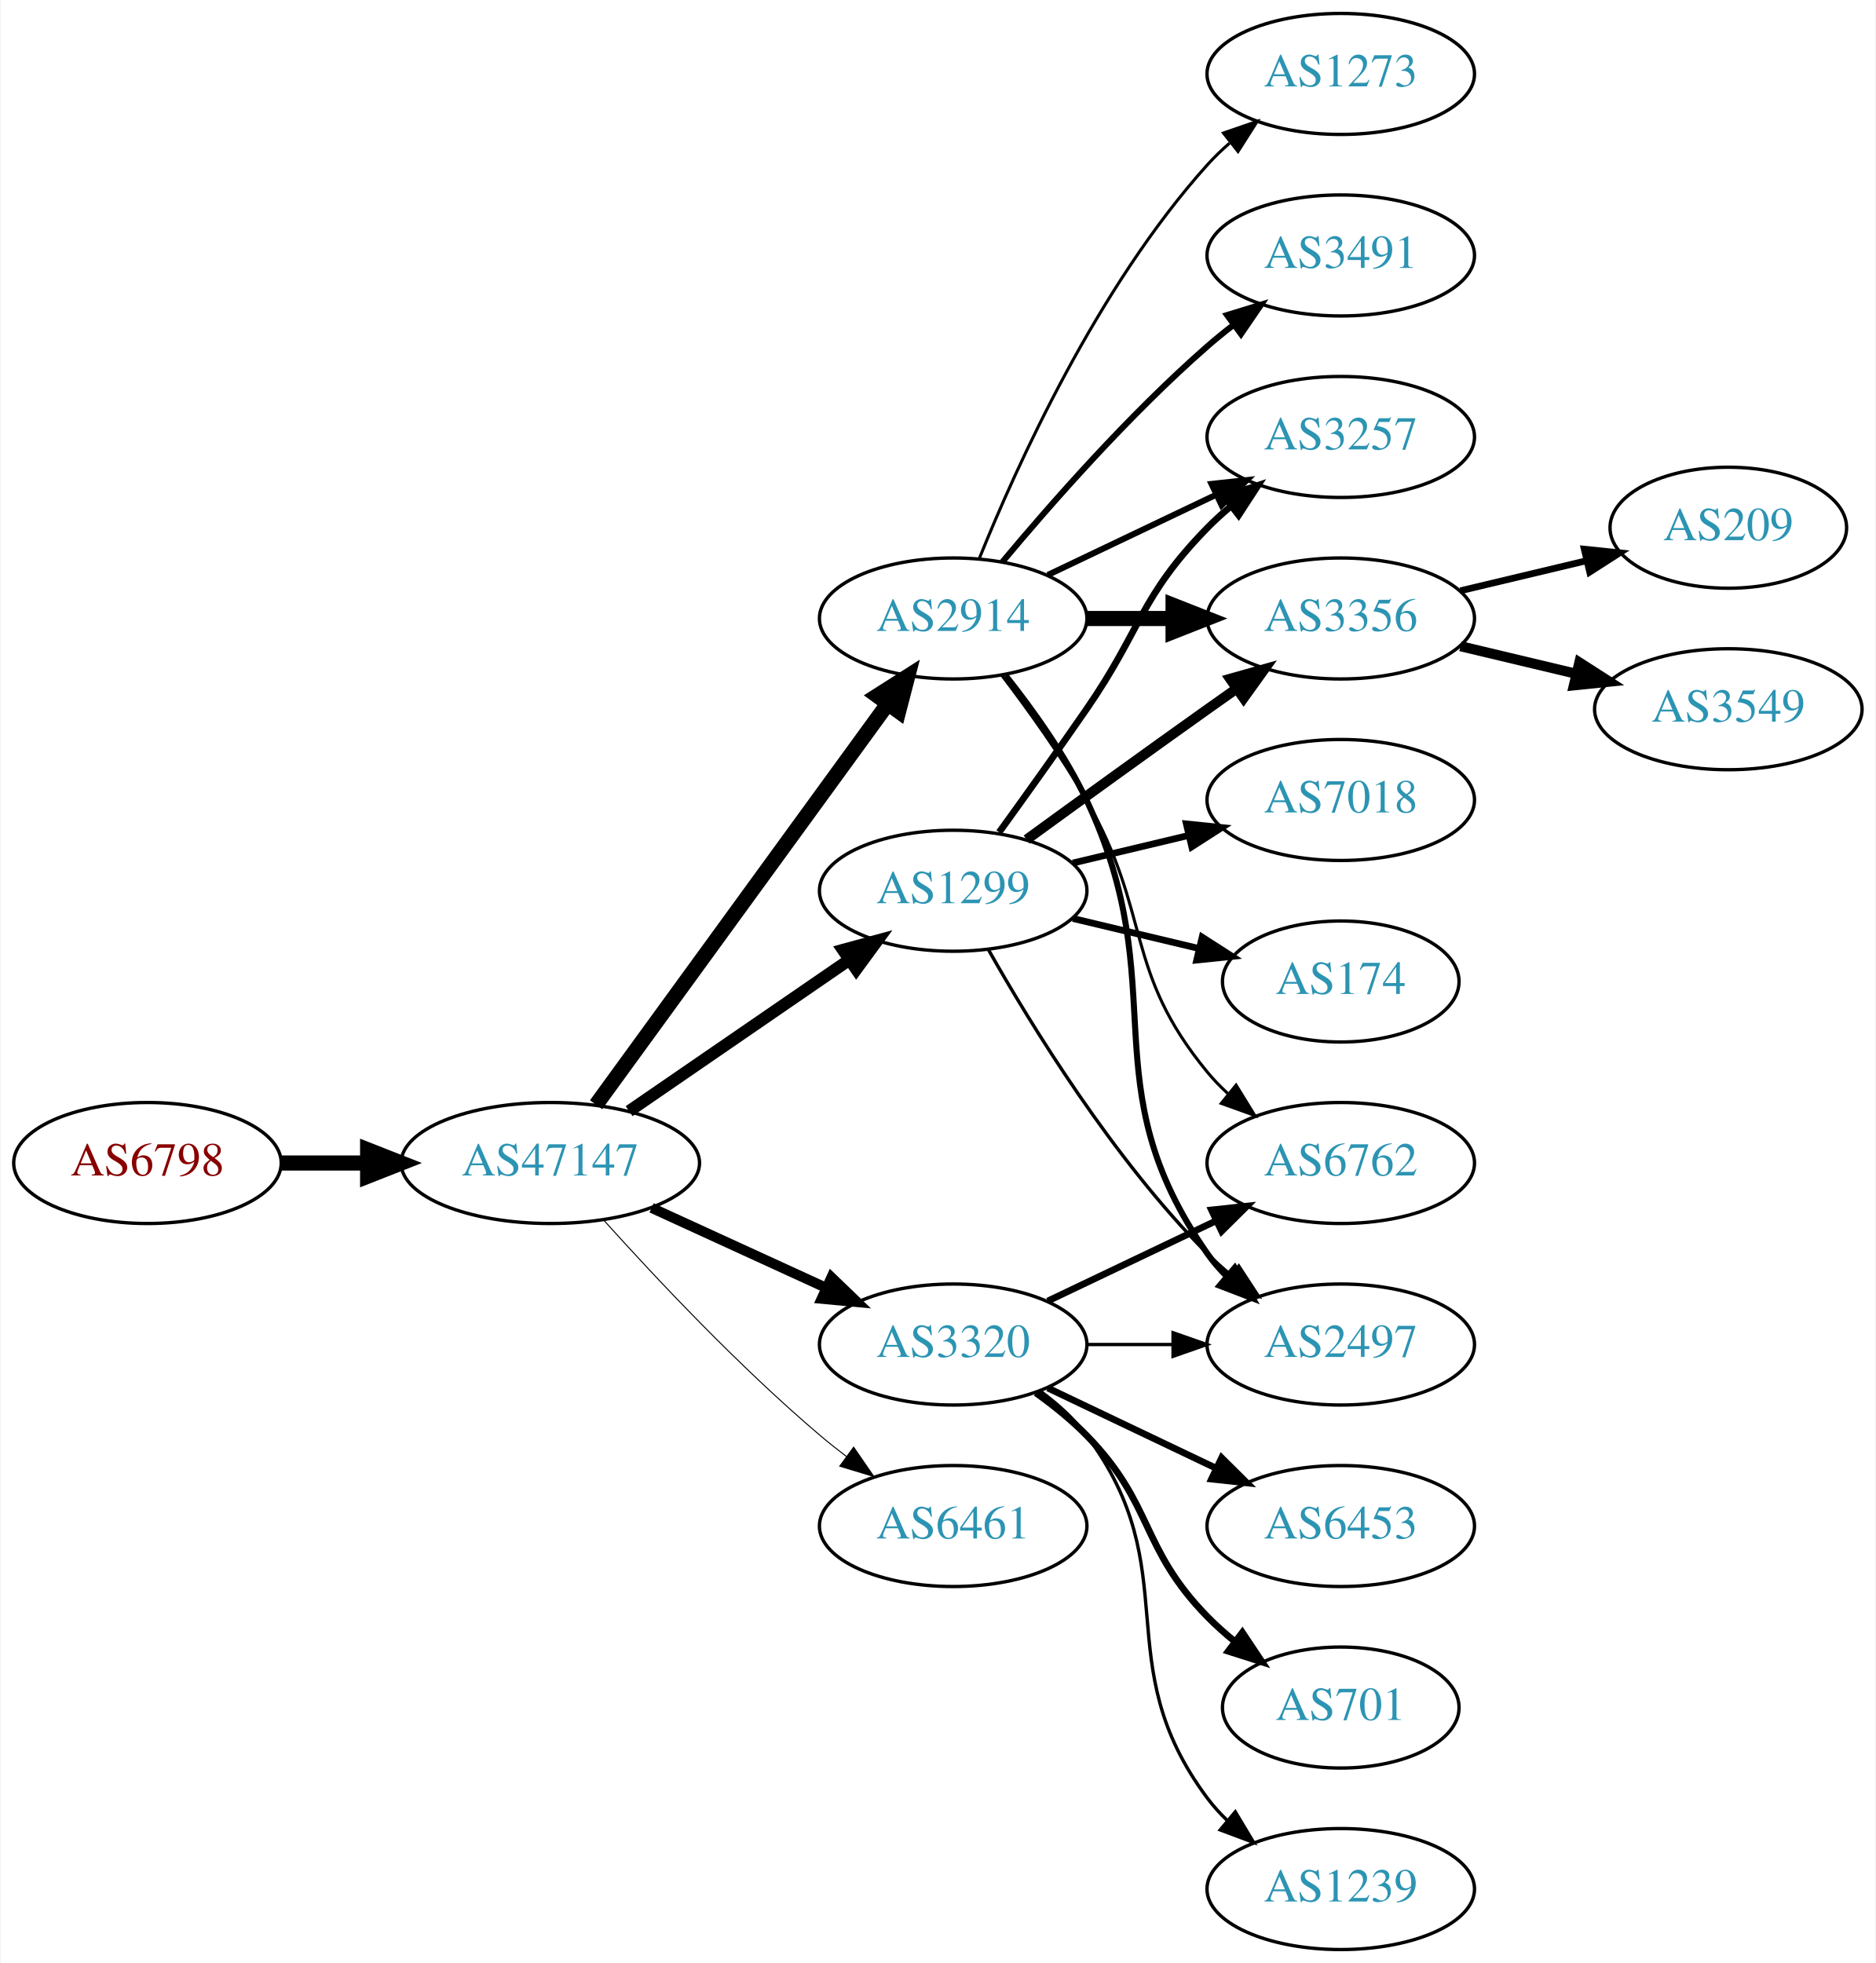
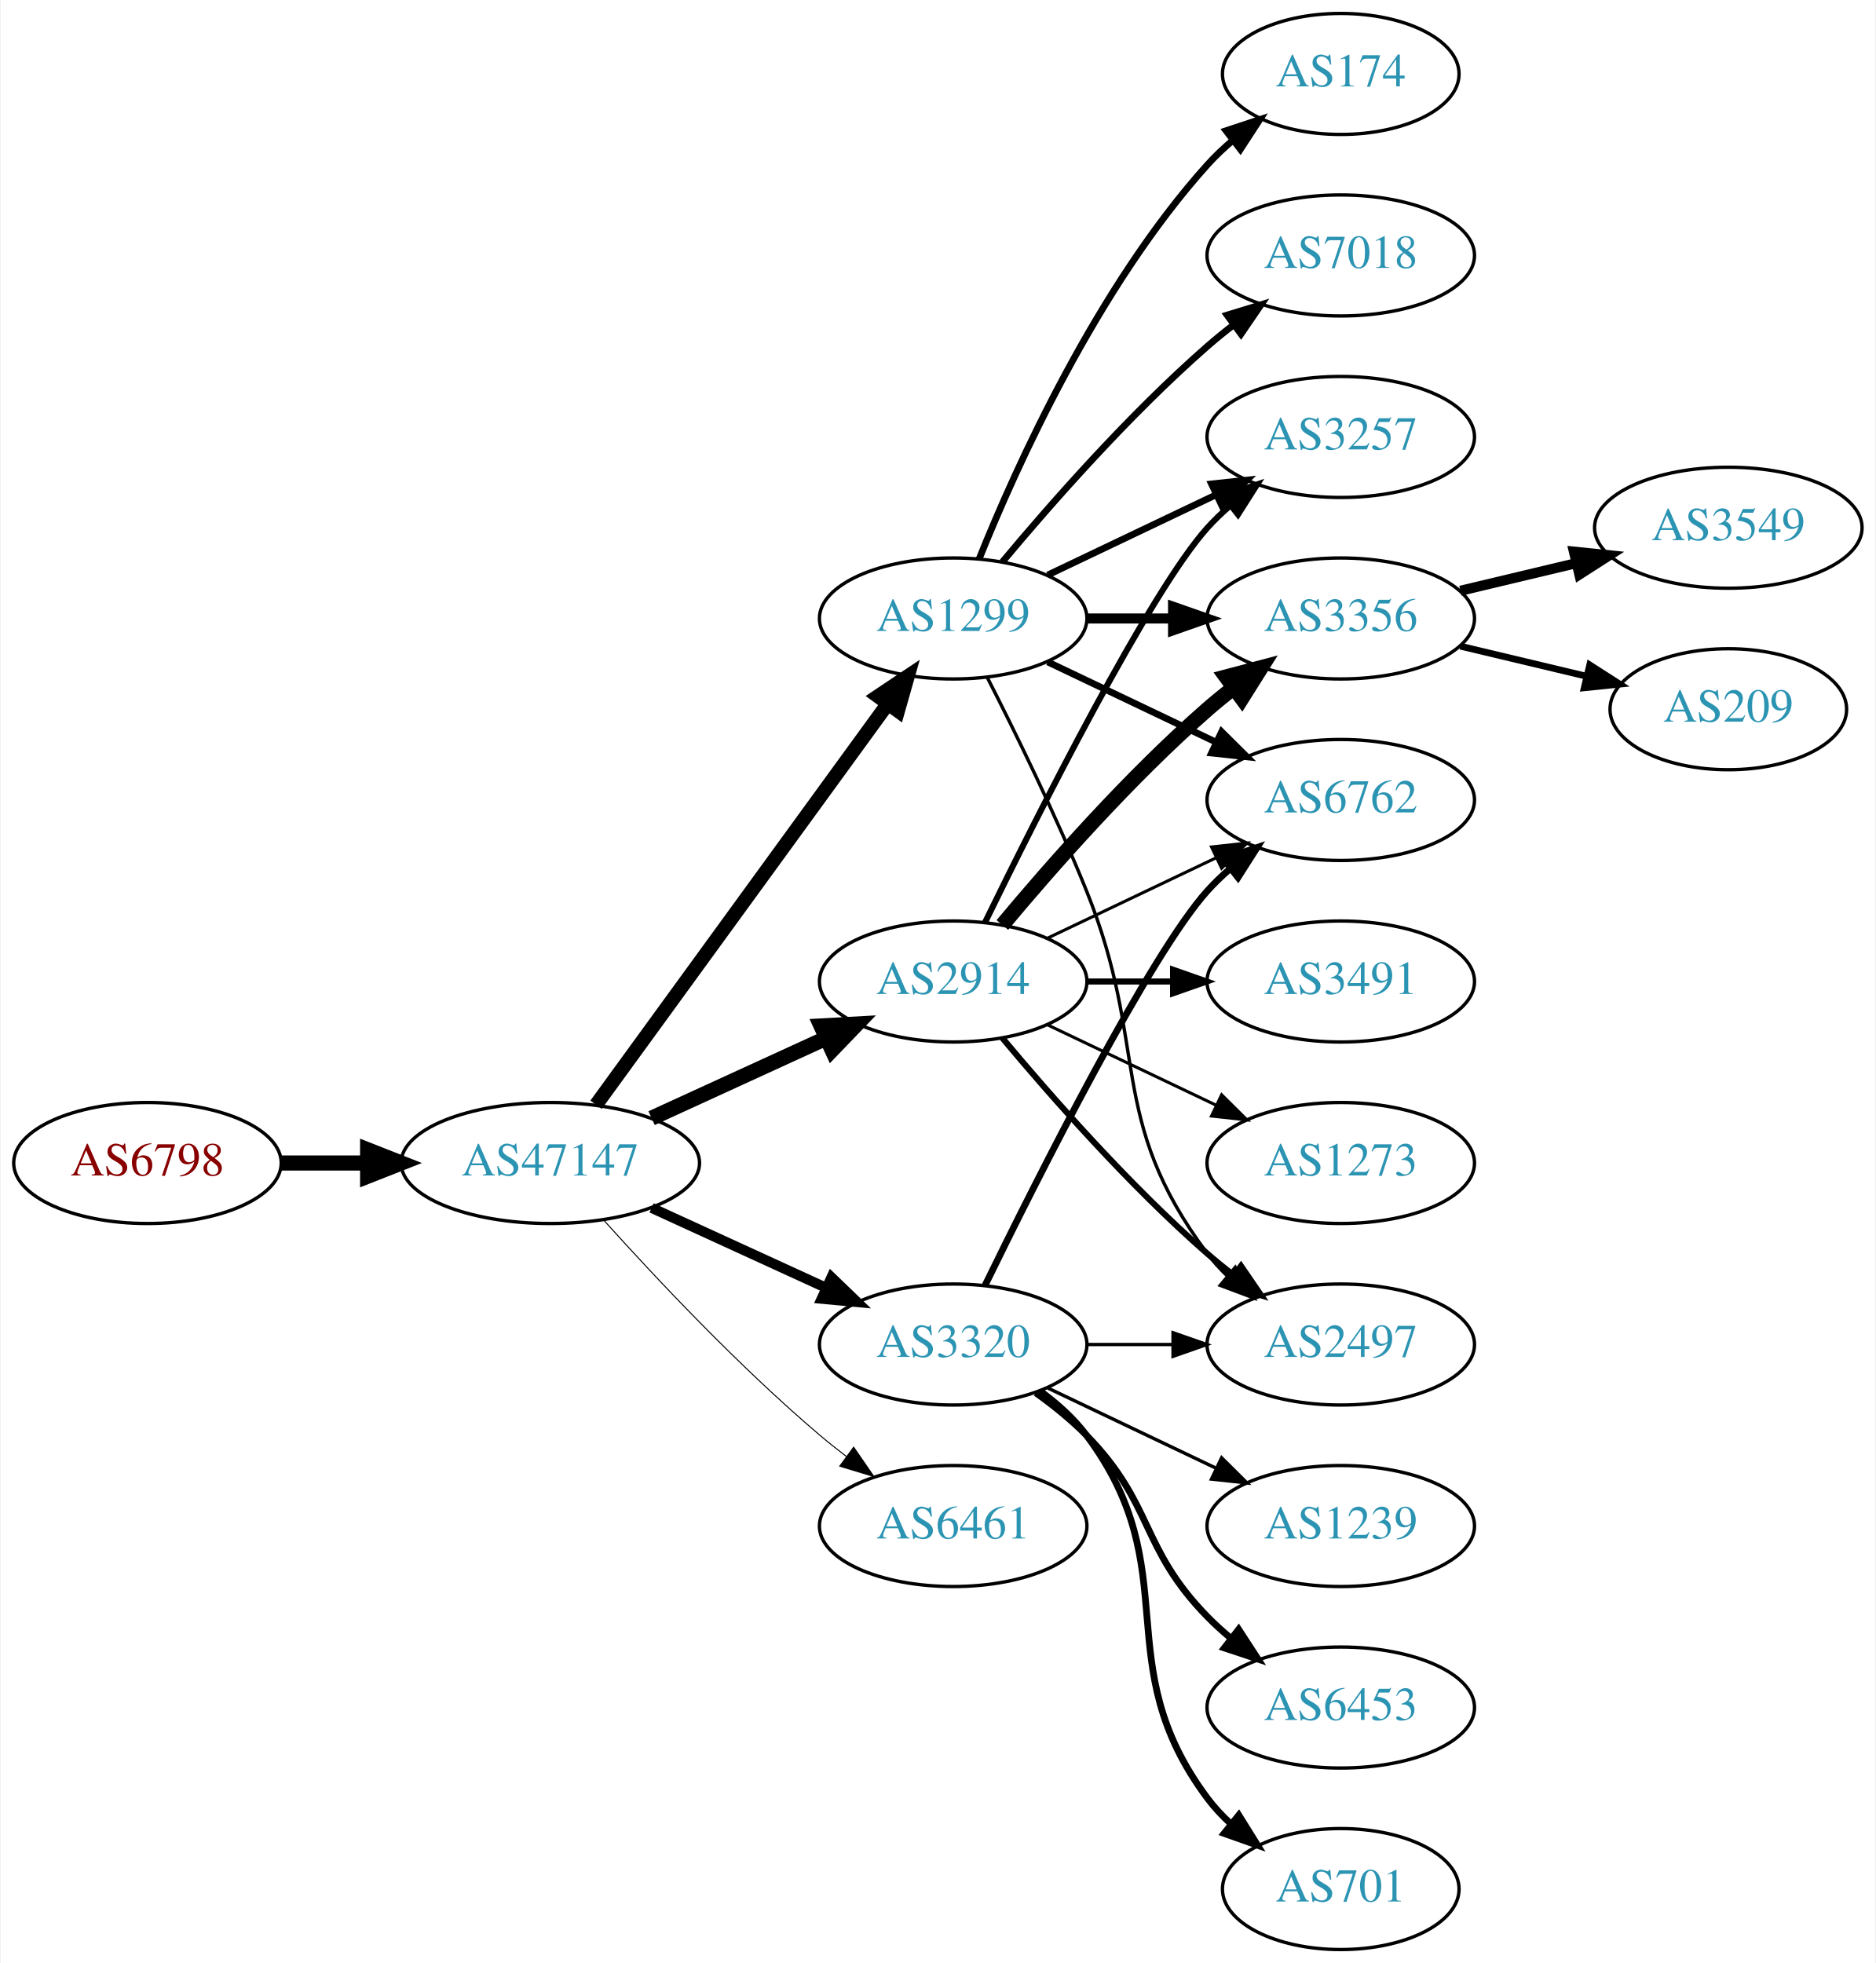
<svg xmlns="http://www.w3.org/2000/svg" xmlns:xlink="http://www.w3.org/1999/xlink" width="558pt" height="584pt" viewBox="0.00 0.00 557.56 584.00">
  <g id="graph0" class="graph" transform="scale(1 1) rotate(0) translate(4 580)">
    <polygon fill="white" stroke="none" points="-4,4 -4,-580 553.564,-580 553.564,4 -4,4" />
    <g id="node1" class="node">
      <g id="a_node1">
        <a xlink:href="/asn/6798" xlink:title="AS6798 ~ Net4You Internet GmbH [AT]">
          <ellipse fill="#ffffff" stroke="black" cx="39.647" cy="-234" rx="39.794" ry="18" />
          <text text-anchor="middle" x="39.647" y="-230.3" font-family="Times,serif" font-size="14.00" fill="#880000">AS6798</text>
        </a>
      </g>
    </g>
    <g id="node2" class="node">
      <g id="a_node2">
        <a xlink:href="/asn/47147" xlink:title="AS47147 ~ ANEXIA Internetdienstleistungs GmbH [AT]">
          <ellipse fill="#ffffff" stroke="black" cx="159.489" cy="-234" rx="44.393" ry="18" />
          <text text-anchor="middle" x="159.489" y="-230.3" font-family="Times,serif" font-size="14.00" fill="#2c94b3">AS47147</text>
        </a>
      </g>
    </g>
    <g id="edge1" class="edge">
      <path fill="none" stroke="black" stroke-width="4.5" d="M79.559,-234C87.662,-234 96.337,-234 104.863,-234" />
      <polygon fill="black" stroke="black" stroke-width="4.5" points="105.141,-237.938 115.141,-234 105.141,-230.063 105.141,-237.938" />
    </g>
    <g id="node3" class="node">
      <g id="a_node3">
        <a xlink:href="/asn/2914" xlink:title="AS2914 ~ NTT America, Inc. [US]">
-           <ellipse fill="#ffffff" stroke="black" cx="279.332" cy="-396" rx="39.794" ry="18" />
-           <text text-anchor="middle" x="279.332" y="-392.3" font-family="Times,serif" font-size="14.00" fill="#2c94b3">AS2914</text>
+           <ellipse fill="#ffffff" stroke="black" cx="279.332" cy="-288" rx="39.794" ry="18" />
+           <text text-anchor="middle" x="279.332" y="-284.3" font-family="Times,serif" font-size="14.00" fill="#2c94b3">AS2914</text>
        </a>
      </g>
    </g>
    <g id="edge2" class="edge">
-       <path fill="none" stroke="black" stroke-width="4.5" d="M173.1,-251.337C193.921,-279.96 235.583,-337.233 259.772,-370.486" />
-       <polygon fill="black" stroke="black" stroke-width="4.5" points="256.744,-373.017 265.811,-378.788 263.113,-368.385 256.744,-373.017" />
+       <path fill="none" stroke="black" stroke-width="4.5" d="M189.619,-247.348C205.23,-254.502 224.628,-263.391 241.3,-271.03" />
+       <polygon fill="black" stroke="black" stroke-width="4.5" points="240.02,-274.775 250.752,-275.362 243.301,-267.616 240.02,-274.775" />
    </g>
    <g id="node4" class="node">
      <g id="a_node4">
+         <a xlink:href="/asn/1299" xlink:title="AS1299 ~ Telia Carrier [EU]">
+           <ellipse fill="#ffffff" stroke="black" cx="279.332" cy="-396" rx="39.794" ry="18" />
+           <text text-anchor="middle" x="279.332" y="-392.3" font-family="Times,serif" font-size="14.00" fill="#2c94b3">AS1299</text>
+         </a>
+       </g>
+     </g>
+     <g id="edge3" class="edge">
+       <path fill="none" stroke="black" stroke-width="4.2" d="M173.1,-251.337C193.921,-279.96 235.583,-337.233 259.772,-370.486" />
+       <polygon fill="black" stroke="black" stroke-width="4.2" points="256.957,-372.863 265.811,-378.788 262.9,-368.539 256.957,-372.863" />
+     </g>
+     <g id="node5" class="node">
+       <g id="a_node5">
+         <a xlink:href="/asn/3320" xlink:title="AS3320 ~ DTAG [DE]">
+           <ellipse fill="#ffffff" stroke="black" cx="279.332" cy="-180" rx="39.794" ry="18" />
+           <text text-anchor="middle" x="279.332" y="-176.3" font-family="Times,serif" font-size="14.00" fill="#2c94b3">AS3320</text>
+         </a>
+       </g>
+     </g>
+     <g id="edge4" class="edge">
+       <path fill="none" stroke="black" stroke-width="3" d="M189.619,-220.652C205.23,-213.498 224.628,-204.609 241.3,-196.97" />
+       <polygon fill="black" stroke="black" stroke-width="3" points="243.119,-199.986 250.752,-192.638 240.203,-193.622 243.119,-199.986" />
+     </g>
+     <g id="node6" class="node">
+       <g id="a_node6">
        <a xlink:href="/asn/6461" xlink:title="AS6461 ~ Zayo Bandwidth [US]">
          <ellipse fill="#ffffff" stroke="black" cx="279.332" cy="-126" rx="39.794" ry="18" />
          <text text-anchor="middle" x="279.332" y="-122.3" font-family="Times,serif" font-size="14.00" fill="#2c94b3">AS6461</text>
        </a>
      </g>
    </g>
-     <g id="edge3" class="edge">
+     <g id="edge5" class="edge">
      <path fill="none" stroke="black" stroke-width="0.3" d="M175.421,-216.956C190.748,-199.903 215.683,-173.35 239.685,-153 242.182,-150.883 244.843,-148.768 247.554,-146.707" />
      <polygon fill="black" stroke="black" stroke-width="0.3" points="249.72,-149.459 255.73,-140.734 245.591,-143.806 249.72,-149.459" />
    </g>
-     <g id="node5" class="node">
-       <g id="a_node5">
-         <a xlink:href="/asn/1299" xlink:title="AS1299 ~ Telia Carrier [EU]">
-           <ellipse fill="#ffffff" stroke="black" cx="279.332" cy="-315" rx="39.794" ry="18" />
-           <text text-anchor="middle" x="279.332" y="-311.3" font-family="Times,serif" font-size="14.00" fill="#2c94b3">AS1299</text>
-         </a>
-       </g>
-     </g>
-     <g id="edge4" class="edge">
-       <path fill="none" stroke="black" stroke-width="3.6" d="M182.932,-249.426C201.513,-262.198 228.074,-280.455 248.453,-294.463" />
-       <polygon fill="black" stroke="black" stroke-width="3.6" points="246.544,-297.398 256.768,-300.178 250.509,-291.629 246.544,-297.398" />
-     </g>
-     <g id="node6" class="node">
-       <g id="a_node6">
-         <a xlink:href="/asn/3320" xlink:title="AS3320 ~ DTAG [DE]">
-           <ellipse fill="#ffffff" stroke="black" cx="279.332" cy="-180" rx="39.794" ry="18" />
-           <text text-anchor="middle" x="279.332" y="-176.3" font-family="Times,serif" font-size="14.00" fill="#2c94b3">AS3320</text>
-         </a>
-       </g>
-     </g>
-     <g id="edge5" class="edge">
-       <path fill="none" stroke="black" stroke-width="3" d="M189.619,-220.652C205.23,-213.498 224.628,-204.609 241.3,-196.97" />
-       <polygon fill="black" stroke="black" stroke-width="3" points="243.119,-199.986 250.752,-192.638 240.203,-193.622 243.119,-199.986" />
-     </g>
    <g id="node7" class="node">
      <g id="a_node7">
-         <a xlink:href="/asn/3491" xlink:title="AS3491 ~ PCCW Global, Inc. [US]">
-           <ellipse fill="#ffffff" stroke="black" cx="394.625" cy="-504" rx="39.794" ry="18" />
-           <text text-anchor="middle" x="394.625" y="-500.3" font-family="Times,serif" font-size="14.00" fill="#2c94b3">AS3491</text>
-         </a>
-       </g>
-     </g>
-     <g id="edge6" class="edge">
-       <path fill="none" stroke="black" stroke-width="1.8" d="M293.962,-412.817C308.244,-429.929 331.791,-456.745 354.978,-477 357.444,-479.154 360.082,-481.294 362.78,-483.372" />
-       <polygon fill="black" stroke="black" stroke-width="1.8" points="360.805,-486.264 370.934,-489.37 364.953,-480.625 360.805,-486.264" />
-     </g>
-     <g id="node8" class="node">
-       <g id="a_node8">
+         <a xlink:href="/asn/3356" xlink:title="AS3356 ~ Level 3 Parent, LLC [US]">
+           <ellipse fill="#ffffff" stroke="black" cx="394.625" cy="-396" rx="39.794" ry="18" />
+           <text text-anchor="middle" x="394.625" y="-392.3" font-family="Times,serif" font-size="14.00" fill="#2c94b3">AS3356</text>
+         </a>
+       </g>
+     </g>
+     <g id="edge13" class="edge">
+       <path fill="none" stroke="black" stroke-width="4.5" d="M293.962,-304.817C308.244,-321.929 331.791,-348.745 354.978,-369 357.444,-371.154 360.082,-373.294 362.78,-375.372" />
+       <polygon fill="black" stroke="black" stroke-width="4.5" points="360.545,-378.616 370.934,-381.37 365.212,-372.273 360.545,-378.616" />
+     </g>
+     <g id="node9" class="node">
+       <g id="a_node9">
+         <a xlink:href="/asn/3257" xlink:title="AS3257 ~ GTT [DE]">
+           <ellipse fill="#ffffff" stroke="black" cx="394.625" cy="-450" rx="39.794" ry="18" />
+           <text text-anchor="middle" x="394.625" y="-446.3" font-family="Times,serif" font-size="14.00" fill="#2c94b3">AS3257</text>
+         </a>
+       </g>
+     </g>
+     <g id="edge12" class="edge">
+       <path fill="none" stroke="black" stroke-width="1.8" d="M288.769,-305.511C304.388,-337.509 337.774,-403.893 354.978,-423 356.98,-425.224 359.199,-427.363 361.532,-429.397" />
+       <polygon fill="black" stroke="black" stroke-width="1.8" points="359.73,-432.433 369.751,-435.873 364.062,-426.935 359.73,-432.433" />
+     </g>
+     <g id="node11" class="node">
+       <g id="a_node11">
        <a xlink:href="/asn/2497" xlink:title="AS2497 ~ Internet Initiative Japan Inc. [JP]">
          <ellipse fill="#ffffff" stroke="black" cx="394.625" cy="-180" rx="39.794" ry="18" />
          <text text-anchor="middle" x="394.625" y="-176.3" font-family="Times,serif" font-size="14.00" fill="#2c94b3">AS2497</text>
        </a>
      </g>
    </g>
+     <g id="edge14" class="edge">
+       <path fill="none" stroke="black" stroke-width="1.8" d="M293.962,-271.183C308.244,-254.071 331.791,-227.255 354.978,-207 357.444,-204.846 360.082,-202.706 362.78,-200.628" />
+       <polygon fill="black" stroke="black" stroke-width="1.8" points="364.953,-203.375 370.934,-194.63 360.805,-197.736 364.953,-203.375" />
+     </g>
+     <g id="node12" class="node">
+       <g id="a_node12">
+         <a xlink:href="/asn/6762" xlink:title="AS6762 ~ TELECOM ITALIA SPARKLE S.p.A. [IT]">
+           <ellipse fill="#ffffff" stroke="black" cx="394.625" cy="-342" rx="39.794" ry="18" />
+           <text text-anchor="middle" x="394.625" y="-338.3" font-family="Times,serif" font-size="14.00" fill="#2c94b3">AS6762</text>
+         </a>
+       </g>
+     </g>
+     <g id="edge15" class="edge">
+       <path fill="none" stroke="black" stroke-width="0.9" d="M307.468,-300.934C322.462,-308.081 341.283,-317.052 357.506,-324.785" />
+       <polygon fill="black" stroke="black" stroke-width="0.9" points="356.177,-328.028 366.71,-329.171 359.188,-321.709 356.177,-328.028" />
+     </g>
+     <g id="node13" class="node">
+       <g id="a_node13">
+         <a xlink:href="/asn/3491" xlink:title="AS3491 ~ PCCW Global, Inc. [US]">
+           <ellipse fill="#ffffff" stroke="black" cx="394.625" cy="-288" rx="39.794" ry="18" />
+           <text text-anchor="middle" x="394.625" y="-284.3" font-family="Times,serif" font-size="14.00" fill="#2c94b3">AS3491</text>
+         </a>
+       </g>
+     </g>
+     <g id="edge16" class="edge">
+       <path fill="none" stroke="black" stroke-width="1.8" d="M319.004,-288C327.207,-288 335.971,-288 344.503,-288" />
+       <polygon fill="black" stroke="black" stroke-width="1.8" points="344.742,-291.5 354.742,-288 344.742,-284.5 344.742,-291.5" />
+     </g>
+     <g id="node14" class="node">
+       <g id="a_node14">
+         <a xlink:href="/asn/1273" xlink:title="AS1273 ~ Vodafone Group PLC [EU]">
+           <ellipse fill="#ffffff" stroke="black" cx="394.625" cy="-234" rx="39.794" ry="18" />
+           <text text-anchor="middle" x="394.625" y="-230.3" font-family="Times,serif" font-size="14.00" fill="#2c94b3">AS1273</text>
+         </a>
+       </g>
+     </g>
+     <g id="edge17" class="edge">
+       <path fill="none" stroke="black" stroke-width="0.9" d="M307.468,-275.066C322.462,-267.919 341.283,-258.948 357.506,-251.215" />
+       <polygon fill="black" stroke="black" stroke-width="0.9" points="359.188,-254.291 366.71,-246.829 356.177,-247.972 359.188,-254.291" />
+     </g>
+     <g id="edge6" class="edge">
+       <path fill="none" stroke="black" stroke-width="3" d="M319.004,-396C327.207,-396 335.971,-396 344.503,-396" />
+       <polygon fill="black" stroke="black" stroke-width="3" points="344.742,-399.5 354.742,-396 344.742,-392.5 344.742,-399.5" />
+     </g>
+     <g id="node8" class="node">
+       <g id="a_node8">
+         <a xlink:href="/asn/7018" xlink:title="AS7018 ~ AT&amp;T Services, Inc. [US]">
+           <ellipse fill="#ffffff" stroke="black" cx="394.625" cy="-504" rx="39.794" ry="18" />
+           <text text-anchor="middle" x="394.625" y="-500.3" font-family="Times,serif" font-size="14.00" fill="#2c94b3">AS7018</text>
+         </a>
+       </g>
+     </g>
    <g id="edge7" class="edge">
-       <path fill="none" stroke="black" stroke-width="1.8" d="M294.932,-379.009C303.019,-368.845 312.681,-355.345 318.978,-342 345.477,-285.841 319.365,-257.869 354.978,-207 356.65,-204.611 358.606,-202.365 360.733,-200.267" />
-       <polygon fill="black" stroke="black" stroke-width="1.8" points="363.097,-202.851 368.465,-193.716 358.573,-197.51 363.097,-202.851" />
-     </g>
-     <g id="node9" class="node">
-       <g id="a_node9">
-         <a xlink:href="/asn/3356" xlink:title="AS3356 ~ Level 3 Parent, LLC [US]">
-           <ellipse fill="#ffffff" stroke="black" cx="394.625" cy="-396" rx="39.794" ry="18" />
-           <text text-anchor="middle" x="394.625" y="-392.3" font-family="Times,serif" font-size="14.00" fill="#2c94b3">AS3356</text>
-         </a>
-       </g>
+       <path fill="none" stroke="black" stroke-width="2" d="M293.962,-412.817C308.244,-429.929 331.791,-456.745 354.978,-477 357.444,-479.154 360.082,-481.294 362.78,-483.372" />
+       <polygon fill="black" stroke="black" stroke-width="2" points="360.805,-486.264 370.934,-489.37 364.953,-480.625 360.805,-486.264" />
    </g>
    <g id="edge8" class="edge">
-       <path fill="none" stroke="black" stroke-width="4.5" d="M319.004,-396C327.207,-396 335.971,-396 344.503,-396" />
-       <polygon fill="black" stroke="black" stroke-width="4.5" points="344.742,-399.938 354.742,-396 344.742,-392.063 344.742,-399.938" />
+       <path fill="none" stroke="black" stroke-width="2" d="M307.468,-408.934C322.462,-416.081 341.283,-425.052 357.506,-432.785" />
+       <polygon fill="black" stroke="black" stroke-width="2" points="356.177,-436.028 366.71,-437.171 359.188,-429.709 356.177,-436.028" />
    </g>
    <g id="node10" class="node">
      <g id="a_node10">
-         <a xlink:href="/asn/3257" xlink:title="AS3257 ~ GTT [DE]">
-           <ellipse fill="#ffffff" stroke="black" cx="394.625" cy="-450" rx="39.794" ry="18" />
-           <text text-anchor="middle" x="394.625" y="-446.3" font-family="Times,serif" font-size="14.00" fill="#2c94b3">AS3257</text>
+         <a xlink:href="/asn/174" xlink:title="AS174 ~ Cogent Communications [US]">
+           <ellipse fill="#ffffff" stroke="black" cx="394.625" cy="-558" rx="35.194" ry="18" />
+           <text text-anchor="middle" x="394.625" y="-554.3" font-family="Times,serif" font-size="14.00" fill="#2c94b3">AS174</text>
        </a>
      </g>
    </g>
    <g id="edge9" class="edge">
-       <path fill="none" stroke="black" stroke-width="1.8" d="M307.468,-408.934C322.462,-416.081 341.283,-425.052 357.506,-432.785" />
-       <polygon fill="black" stroke="black" stroke-width="1.8" points="356.177,-436.028 366.71,-437.171 359.188,-429.709 356.177,-436.028" />
-     </g>
-     <g id="node11" class="node">
-       <g id="a_node11">
-         <a xlink:href="/asn/6762" xlink:title="AS6762 ~ TELECOM ITALIA SPARKLE S.p.A. [IT]">
-           <ellipse fill="#ffffff" stroke="black" cx="394.625" cy="-234" rx="39.794" ry="18" />
-           <text text-anchor="middle" x="394.625" y="-230.3" font-family="Times,serif" font-size="14.00" fill="#2c94b3">AS6762</text>
-         </a>
-       </g>
+       <path fill="none" stroke="black" stroke-width="2" d="M287.079,-413.787C298.13,-441.243 322.184,-494.578 354.978,-531 357.294,-533.572 359.899,-536.03 362.634,-538.343" />
+       <polygon fill="black" stroke="black" stroke-width="2" points="360.5,-541.117 370.557,-544.448 364.772,-535.572 360.5,-541.117" />
    </g>
    <g id="edge10" class="edge">
-       <path fill="none" stroke="black" stroke-width="0.9" d="M293.793,-379.087C301.686,-368.73 311.535,-355.008 318.978,-342 338.543,-307.806 329.913,-291.394 354.978,-261 356.833,-258.75 358.92,-256.604 361.139,-254.576" />
-       <polygon fill="black" stroke="black" stroke-width="0.9" points="363.488,-257.177 369.044,-248.156 359.075,-251.744 363.488,-257.177" />
-     </g>
-     <g id="node12" class="node">
-       <g id="a_node12">
-         <a xlink:href="/asn/1273" xlink:title="AS1273 ~ RIPE Network Coordination Centre [NL]">
-           <ellipse fill="#ffffff" stroke="black" cx="394.625" cy="-558" rx="39.794" ry="18" />
-           <text text-anchor="middle" x="394.625" y="-554.3" font-family="Times,serif" font-size="14.00" fill="#2c94b3">AS1273</text>
-         </a>
-       </g>
+       <path fill="none" stroke="black" d="M289.412,-378.583C297.681,-362.366 309.942,-337.397 318.978,-315 337.908,-268.078 324.707,-247.542 354.978,-207 356.723,-204.664 358.73,-202.455 360.893,-200.383" />
+       <polygon fill="black" stroke="black" points="363.253,-202.973 368.694,-193.882 358.771,-197.595 363.253,-202.973" />
    </g>
    <g id="edge11" class="edge">
-       <path fill="none" stroke="black" stroke-width="0.9" d="M287.079,-413.787C298.13,-441.243 322.184,-494.578 354.978,-531 356.98,-533.224 359.199,-535.363 361.532,-537.397" />
-       <polygon fill="black" stroke="black" stroke-width="0.9" points="359.73,-540.433 369.751,-543.873 364.062,-534.935 359.73,-540.433" />
+       <path fill="none" stroke="black" stroke-width="2" d="M307.468,-383.066C322.462,-375.919 341.283,-366.948 357.506,-359.215" />
+       <polygon fill="black" stroke="black" stroke-width="2" points="359.188,-362.291 366.71,-354.829 356.177,-355.972 359.188,-362.291" />
+     </g>
+     <g id="edge24" class="edge">
+       <path fill="none" stroke="black" d="M319.004,-180C327.207,-180 335.971,-180 344.503,-180" />
+       <polygon fill="black" stroke="black" points="344.742,-183.5 354.742,-180 344.742,-176.5 344.742,-183.5" />
    </g>
    <g id="edge21" class="edge">
-       <path fill="none" stroke="black" d="M289.791,-297.51C302.573,-274.904 327.005,-235.114 354.978,-207 357.089,-204.879 359.385,-202.812 361.77,-200.829" />
-       <polygon fill="black" stroke="black" points="364.286,-203.31 370.086,-194.444 360.023,-197.758 364.286,-203.31" />
+       <path fill="none" stroke="black" stroke-width="2" d="M288.769,-197.511C304.388,-229.509 337.774,-295.893 354.978,-315 356.98,-317.224 359.199,-319.363 361.532,-321.397" />
+       <polygon fill="black" stroke="black" stroke-width="2" points="359.73,-324.433 369.751,-327.873 364.062,-318.935 359.73,-324.433" />
+     </g>
+     <g id="node17" class="node">
+       <g id="a_node17">
+         <a xlink:href="/asn/1239" xlink:title="AS1239 ~ Sprint [US]">
+           <ellipse fill="#ffffff" stroke="black" cx="394.625" cy="-126" rx="39.794" ry="18" />
+           <text text-anchor="middle" x="394.625" y="-122.3" font-family="Times,serif" font-size="14.00" fill="#2c94b3">AS1239</text>
+         </a>
+       </g>
    </g>
    <g id="edge20" class="edge">
-       <path fill="none" stroke="black" stroke-width="3" d="M301.18,-330.222C316.114,-341.091 336.727,-356.025 354.978,-369 357.799,-371.005 360.742,-373.085 363.69,-375.159" />
-       <polygon fill="black" stroke="black" stroke-width="3" points="361.717,-378.05 371.914,-380.926 365.736,-372.319 361.717,-378.05" />
-     </g>
-     <g id="edge17" class="edge">
-       <path fill="none" stroke="black" stroke-width="2" d="M293.011,-332.406C300.626,-342.937 310.459,-356.67 318.978,-369 335.374,-392.731 334.806,-402.383 354.978,-423 357.071,-425.139 359.354,-427.218 361.731,-429.21" />
-       <polygon fill="black" stroke="black" stroke-width="2" points="359.974,-432.275 370.031,-435.611 364.249,-426.732 359.974,-432.275" />
+       <path fill="none" stroke="black" d="M307.468,-167.066C322.462,-159.919 341.283,-150.948 357.506,-143.215" />
+       <polygon fill="black" stroke="black" points="359.188,-146.291 366.71,-138.829 356.177,-139.972 359.188,-146.291" />
+     </g>
+     <g id="node18" class="node">
+       <g id="a_node18">
+         <a xlink:href="/asn/6453" xlink:title="AS6453 ~ TATA COMMUNICATIONS (AMERICA) INC [US]">
+           <ellipse fill="#ffffff" stroke="black" cx="394.625" cy="-72" rx="39.794" ry="18" />
+           <text text-anchor="middle" x="394.625" y="-68.3" font-family="Times,serif" font-size="14.00" fill="#2c94b3">AS6453</text>
+         </a>
+       </g>
+     </g>
+     <g id="edge22" class="edge">
+       <path fill="none" stroke="black" stroke-width="2" d="M303.926,-165.611C309.182,-161.852 314.513,-157.563 318.978,-153 339.151,-132.383 334.806,-119.617 354.978,-99 357.071,-96.861 359.354,-94.782 361.731,-92.79" />
+       <polygon fill="black" stroke="black" stroke-width="2" points="364.249,-95.268 370.031,-86.389 359.974,-89.725 364.249,-95.268" />
+     </g>
+     <g id="node19" class="node">
+       <g id="a_node19">
+         <a xlink:href="/asn/701" xlink:title="AS701 ~ UUNET [US]">
+           <ellipse fill="#ffffff" stroke="black" cx="394.625" cy="-18" rx="35.194" ry="18" />
+           <text text-anchor="middle" x="394.625" y="-14.3" font-family="Times,serif" font-size="14.00" fill="#2c94b3">AS701</text>
+         </a>
+       </g>
+     </g>
+     <g id="edge23" class="edge">
+       <path fill="none" stroke="black" stroke-width="2" d="M305.262,-166.118C310.338,-162.389 315.256,-157.984 318.978,-153 349.249,-112.458 324.707,-85.542 354.978,-45 356.986,-42.311 359.342,-39.791 361.883,-37.455" />
+       <polygon fill="black" stroke="black" stroke-width="2" points="364.297,-40.004 369.898,-31.011 359.912,-34.548 364.297,-40.004" />
+     </g>
+     <g id="node15" class="node">
+       <g id="a_node15">
+         <a xlink:href="/asn/3549" xlink:title="AS3549 ~ Level 3 Parent, LLC [US]">
+           <ellipse fill="#ffffff" stroke="black" cx="509.918" cy="-423" rx="39.794" ry="18" />
+           <text text-anchor="middle" x="509.918" y="-419.3" font-family="Times,serif" font-size="14.00" fill="#2c94b3">AS3549</text>
+         </a>
+       </g>
+     </g>
+     <g id="edge18" class="edge">
+       <path fill="none" stroke="black" stroke-width="3" d="M430.232,-404.248C441.103,-406.838 453.257,-409.735 464.7,-412.462" />
+       <polygon fill="black" stroke="black" stroke-width="3" points="463.983,-415.889 474.522,-414.803 465.606,-409.08 463.983,-415.889" />
    </g>
    <g id="node16" class="node">
      <g id="a_node16">
-         <a xlink:href="/asn/174" xlink:title="AS174 ~ Cogent Communications [US]">
-           <ellipse fill="#ffffff" stroke="black" cx="394.625" cy="-288" rx="35.194" ry="18" />
-           <text text-anchor="middle" x="394.625" y="-284.3" font-family="Times,serif" font-size="14.00" fill="#2c94b3">AS174</text>
-         </a>
-       </g>
-     </g>
-     <g id="edge18" class="edge">
-       <path fill="none" stroke="black" stroke-width="2" d="M314.939,-306.752C326.733,-303.942 340.038,-300.771 352.306,-297.847" />
-       <polygon fill="black" stroke="black" stroke-width="2" points="353.394,-301.186 362.311,-295.463 351.772,-294.376 353.394,-301.186" />
-     </g>
-     <g id="node17" class="node">
-       <g id="a_node17">
-         <a xlink:href="/asn/7018" xlink:title="AS7018 ~ AT&amp;T Services, Inc. [US]">
-           <ellipse fill="#ffffff" stroke="black" cx="394.625" cy="-342" rx="39.794" ry="18" />
-           <text text-anchor="middle" x="394.625" y="-338.3" font-family="Times,serif" font-size="14.00" fill="#2c94b3">AS7018</text>
+         <a xlink:href="/asn/209" xlink:title="AS209 ~ CenturyLink Communications, LLC [US]">
+           <ellipse fill="#ffffff" stroke="black" cx="509.918" cy="-369" rx="35.194" ry="18" />
+           <text text-anchor="middle" x="509.918" y="-365.3" font-family="Times,serif" font-size="14.00" fill="#2c94b3">AS209</text>
        </a>
      </g>
    </g>
    <g id="edge19" class="edge">
-       <path fill="none" stroke="black" stroke-width="2" d="M314.939,-323.248C325.81,-325.838 337.964,-328.735 349.407,-331.462" />
-       <polygon fill="black" stroke="black" stroke-width="2" points="348.69,-334.889 359.229,-333.803 350.313,-328.08 348.69,-334.889" />
-     </g>
-     <g id="edge16" class="edge">
-       <path fill="none" stroke="black" d="M319.004,-180C327.207,-180 335.971,-180 344.503,-180" />
-       <polygon fill="black" stroke="black" points="344.742,-183.5 354.742,-180 344.742,-176.5 344.742,-183.5" />
-     </g>
-     <g id="edge14" class="edge">
-       <path fill="none" stroke="black" stroke-width="2" d="M307.468,-192.934C322.462,-200.081 341.283,-209.052 357.506,-216.785" />
-       <polygon fill="black" stroke="black" stroke-width="2" points="356.177,-220.028 366.71,-221.171 359.188,-213.709 356.177,-220.028" />
-     </g>
-     <g id="node13" class="node">
-       <g id="a_node13">
-         <a xlink:href="/asn/6453" xlink:title="AS6453 ~ TATA COMMUNICATIONS (AMERICA) INC [US]">
-           <ellipse fill="#ffffff" stroke="black" cx="394.625" cy="-126" rx="39.794" ry="18" />
-           <text text-anchor="middle" x="394.625" y="-122.3" font-family="Times,serif" font-size="14.00" fill="#2c94b3">AS6453</text>
-         </a>
-       </g>
-     </g>
-     <g id="edge12" class="edge">
-       <path fill="none" stroke="black" stroke-width="2" d="M307.468,-167.066C322.462,-159.919 341.283,-150.948 357.506,-143.215" />
-       <polygon fill="black" stroke="black" stroke-width="2" points="359.188,-146.291 366.71,-138.829 356.177,-139.972 359.188,-146.291" />
-     </g>
-     <g id="node14" class="node">
-       <g id="a_node14">
-         <a xlink:href="/asn/701" xlink:title="AS701 ~ UUNET [US]">
-           <ellipse fill="#ffffff" stroke="black" cx="394.625" cy="-72" rx="35.194" ry="18" />
-           <text text-anchor="middle" x="394.625" y="-68.3" font-family="Times,serif" font-size="14.00" fill="#2c94b3">AS701</text>
-         </a>
-       </g>
-     </g>
-     <g id="edge13" class="edge">
-       <path fill="none" stroke="black" stroke-width="2" d="M303.926,-165.611C309.182,-161.852 314.513,-157.563 318.978,-153 339.151,-132.383 334.806,-119.617 354.978,-99 357.457,-96.466 360.204,-94.017 363.056,-91.696" />
-       <polygon fill="black" stroke="black" stroke-width="2" points="365.359,-94.343 371.242,-85.532 361.148,-88.752 365.359,-94.343" />
-     </g>
-     <g id="node15" class="node">
-       <g id="a_node15">
-         <a xlink:href="/asn/1239" xlink:title="AS1239 ~ Sprint [US]">
-           <ellipse fill="#ffffff" stroke="black" cx="394.625" cy="-18" rx="39.794" ry="18" />
-           <text text-anchor="middle" x="394.625" y="-14.3" font-family="Times,serif" font-size="14.00" fill="#2c94b3">AS1239</text>
-         </a>
-       </g>
-     </g>
-     <g id="edge15" class="edge">
-       <path fill="none" stroke="black" d="M305.262,-166.118C310.338,-162.389 315.256,-157.984 318.978,-153 349.249,-112.458 324.707,-85.542 354.978,-45 356.723,-42.664 358.73,-40.455 360.893,-38.383" />
-       <polygon fill="black" stroke="black" points="363.253,-40.973 368.694,-31.882 358.771,-35.595 363.253,-40.973" />
-     </g>
-     <g id="node18" class="node">
-       <g id="a_node18">
-         <a xlink:href="/asn/209" xlink:title="AS209 ~ CenturyLink Communications, LLC [US]">
-           <ellipse fill="#ffffff" stroke="black" cx="509.918" cy="-423" rx="35.194" ry="18" />
-           <text text-anchor="middle" x="509.918" y="-419.3" font-family="Times,serif" font-size="14.00" fill="#2c94b3">AS209</text>
-         </a>
-       </g>
-     </g>
-     <g id="edge22" class="edge">
-       <path fill="none" stroke="black" stroke-width="2" d="M430.232,-404.248C442.026,-407.058 455.331,-410.229 467.599,-413.153" />
-       <polygon fill="black" stroke="black" stroke-width="2" points="467.065,-416.624 477.604,-415.537 468.687,-409.814 467.065,-416.624" />
-     </g>
-     <g id="node19" class="node">
-       <g id="a_node19">
-         <a xlink:href="/asn/3549" xlink:title="AS3549 ~ Level 3 Parent, LLC [US]">
-           <ellipse fill="#ffffff" stroke="black" cx="509.918" cy="-369" rx="39.794" ry="18" />
-           <text text-anchor="middle" x="509.918" y="-365.3" font-family="Times,serif" font-size="14.00" fill="#2c94b3">AS3549</text>
-         </a>
-       </g>
-     </g>
-     <g id="edge23" class="edge">
-       <path fill="none" stroke="black" stroke-width="3" d="M430.232,-387.752C441.103,-385.162 453.257,-382.265 464.7,-379.538" />
-       <polygon fill="black" stroke="black" stroke-width="3" points="465.606,-382.92 474.522,-377.197 463.983,-376.111 465.606,-382.92" />
+       <path fill="none" stroke="black" stroke-width="2" d="M430.232,-387.752C442.026,-384.942 455.331,-381.771 467.599,-378.847" />
+       <polygon fill="black" stroke="black" stroke-width="2" points="468.687,-382.186 477.604,-376.463 467.065,-375.376 468.687,-382.186" />
    </g>
  </g>
</svg>
